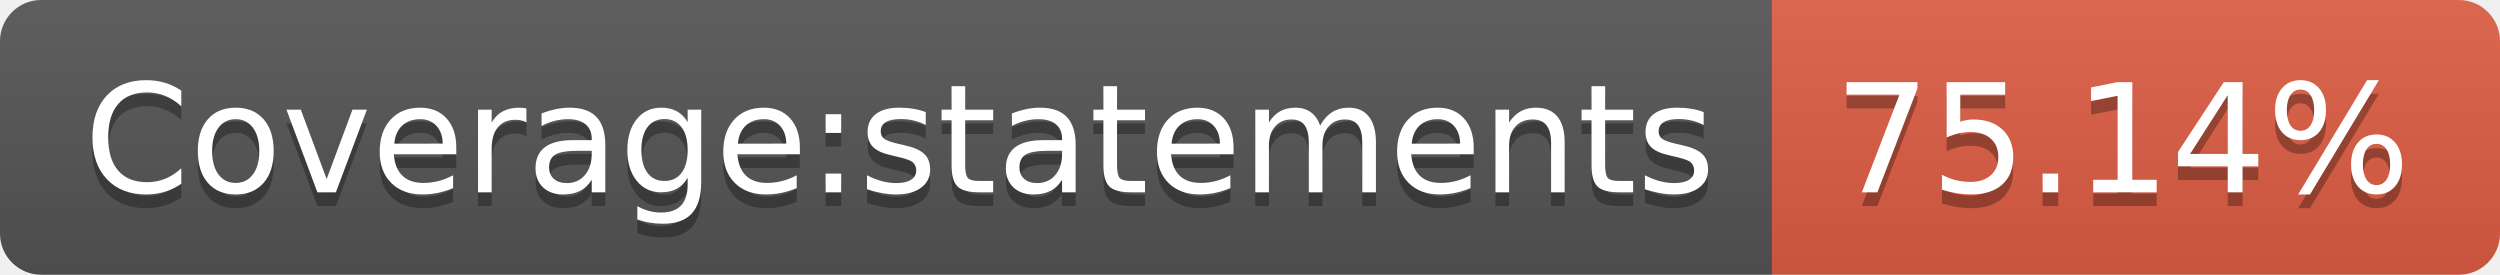
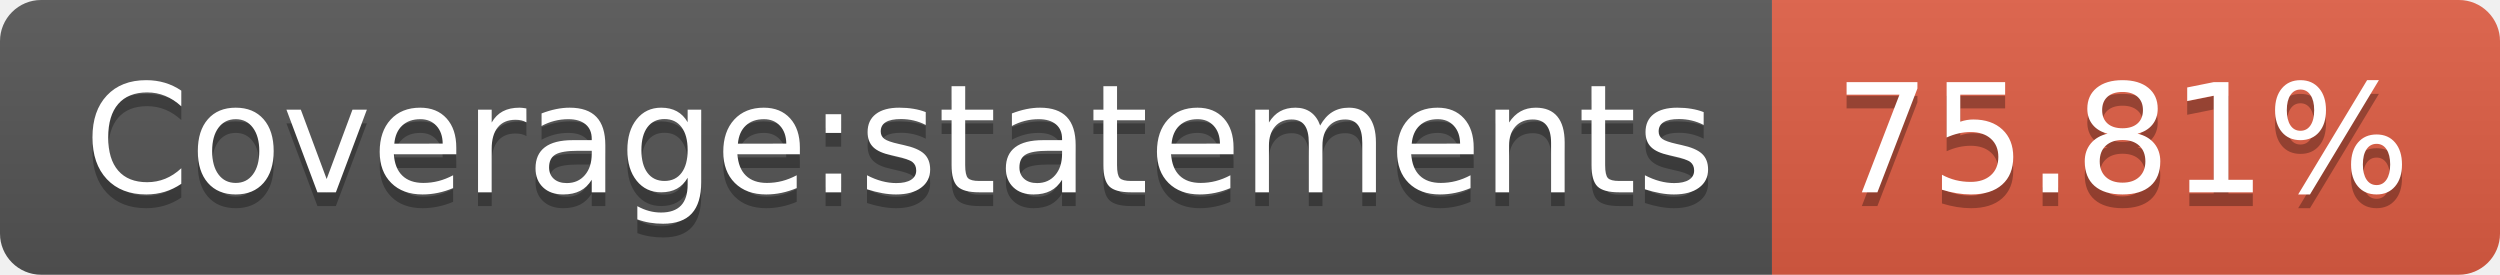
- <svg xmlns="http://www.w3.org/2000/svg" width="182" height="20" role="img" aria-label="Coverage:statements: 75.14%">
+ <svg xmlns="http://www.w3.org/2000/svg" width="182" height="20" role="img" aria-label="Coverage:statements: 75.81%">
  <linearGradient id="s" x2="0" y2="100%">
    <stop offset="0" stop-color="#bbb" stop-opacity=".1" />
    <stop offset="1" stop-opacity=".1" />
  </linearGradient>
  <clipPath id="r">
    <rect width="182" height="20" rx="3" fill="#fff" />
  </clipPath>
  <g clip-path="url(#r)">
    <rect width="129" height="20" fill="#555" />
    <rect x="129" width="53" height="20" fill="#e05d44" />
    <rect width="182" height="20" fill="url(#s)" />
  </g>
  <g fill="#fff" text-anchor="middle" font-family="Verdana,Geneva,DejaVu Sans,sans-serif" text-rendering="geometricPrecision" font-size="110">
    <text aria-hidden="true" x="655" y="150" fill="#010101" fill-opacity=".3" transform="scale(.1)" textLength="1190">Coverage:statements</text>
    <text x="655" y="140" transform="scale(.1)" fill="#fff" textLength="1190">Coverage:statements</text>
-     <text aria-hidden="true" x="1545" y="150" fill="#010101" fill-opacity=".3" transform="scale(.1)" textLength="430">75.14%</text>
-     <text x="1545" y="140" transform="scale(.1)" fill="#fff" textLength="430">75.14%</text>
+     <text aria-hidden="true" x="1545" y="150" fill="#010101" fill-opacity=".3" transform="scale(.1)" textLength="430">75.81%</text>
+     <text x="1545" y="140" transform="scale(.1)" fill="#fff" textLength="430">75.81%</text>
  </g>
</svg>
